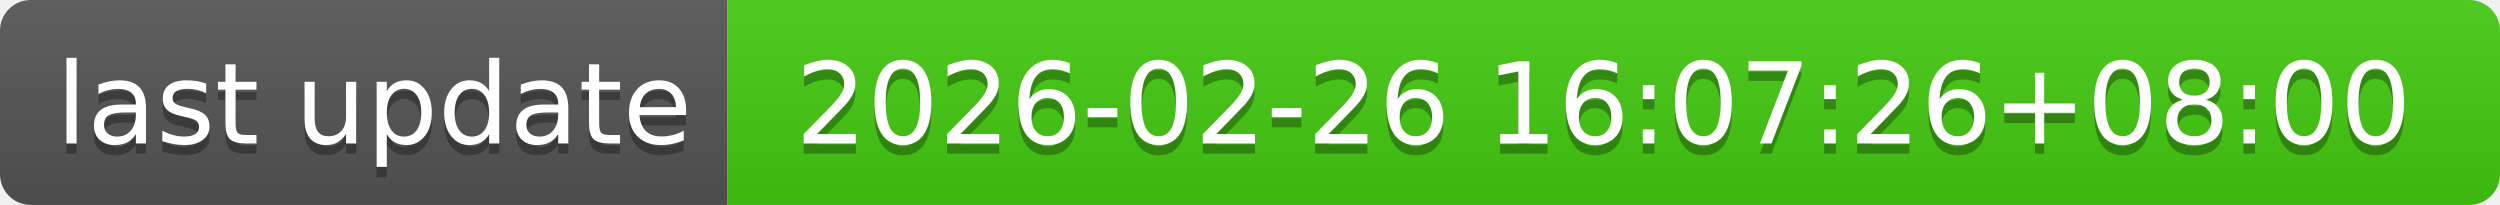
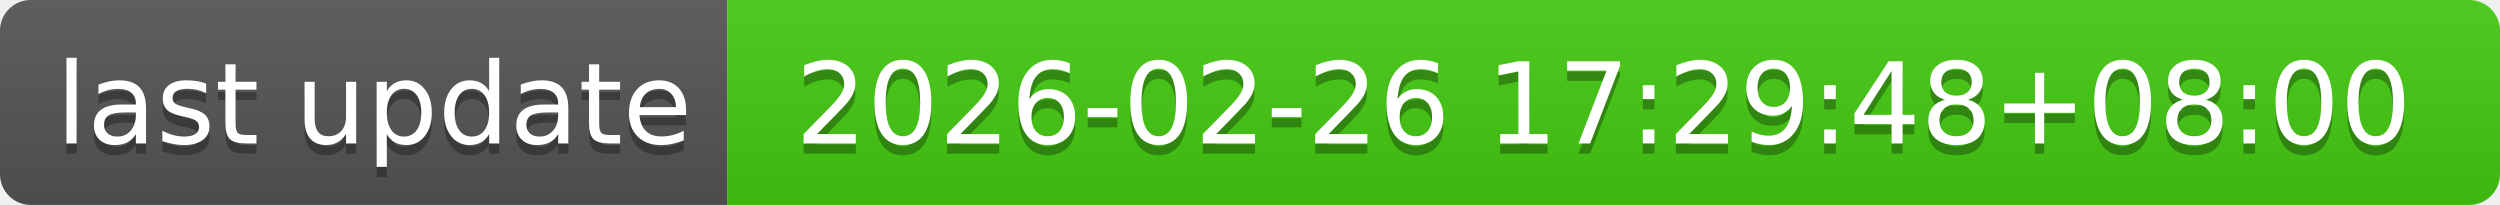
- <svg xmlns="http://www.w3.org/2000/svg" width="244" height="20" role="img" aria-label="last update: 2026-02-26 16:07:26+08:00">
+ <svg xmlns="http://www.w3.org/2000/svg" width="244" height="20" role="img" aria-label="last update: 2026-02-26 17:29:48+08:00">
  <linearGradient id="s" x2="0" y2="100%">
    <stop offset="0" stop-color="#bbb" stop-opacity=".1" />
    <stop offset="1" stop-opacity=".1" />
  </linearGradient>
  <clipPath id="r">
    <rect width="244" height="20" rx="3" fill="#fff" />
  </clipPath>
  <g clip-path="url(#r)">
    <rect width="71" height="20" fill="#555" />
    <rect x="71" width="173" height="20" fill="#4c1" />
    <rect width="244" height="20" fill="url(#s)" />
  </g>
  <g fill="#fff" text-anchor="middle" font-family="Verdana,Geneva,DejaVu Sans,sans-serif" text-rendering="geometricPrecision" font-size="110">
    <text aria-hidden="true" x="365" y="150" fill="#010101" fill-opacity=".3" transform="scale(.1)" textLength="610">last update</text>
    <text x="365" y="140" transform="scale(.1)" fill="#fff" textLength="610">last update</text>
-     <text aria-hidden="true" x="1565" y="150" fill="#010101" fill-opacity=".3" transform="scale(.1)" textLength="1630">2026-02-26 16:07:26+08:00</text>
-     <text x="1565" y="140" transform="scale(.1)" fill="#fff" textLength="1630">2026-02-26 16:07:26+08:00</text>
+     <text aria-hidden="true" x="1565" y="150" fill="#010101" fill-opacity=".3" transform="scale(.1)" textLength="1630">2026-02-26 17:29:48+08:00</text>
+     <text x="1565" y="140" transform="scale(.1)" fill="#fff" textLength="1630">2026-02-26 17:29:48+08:00</text>
  </g>
</svg>
